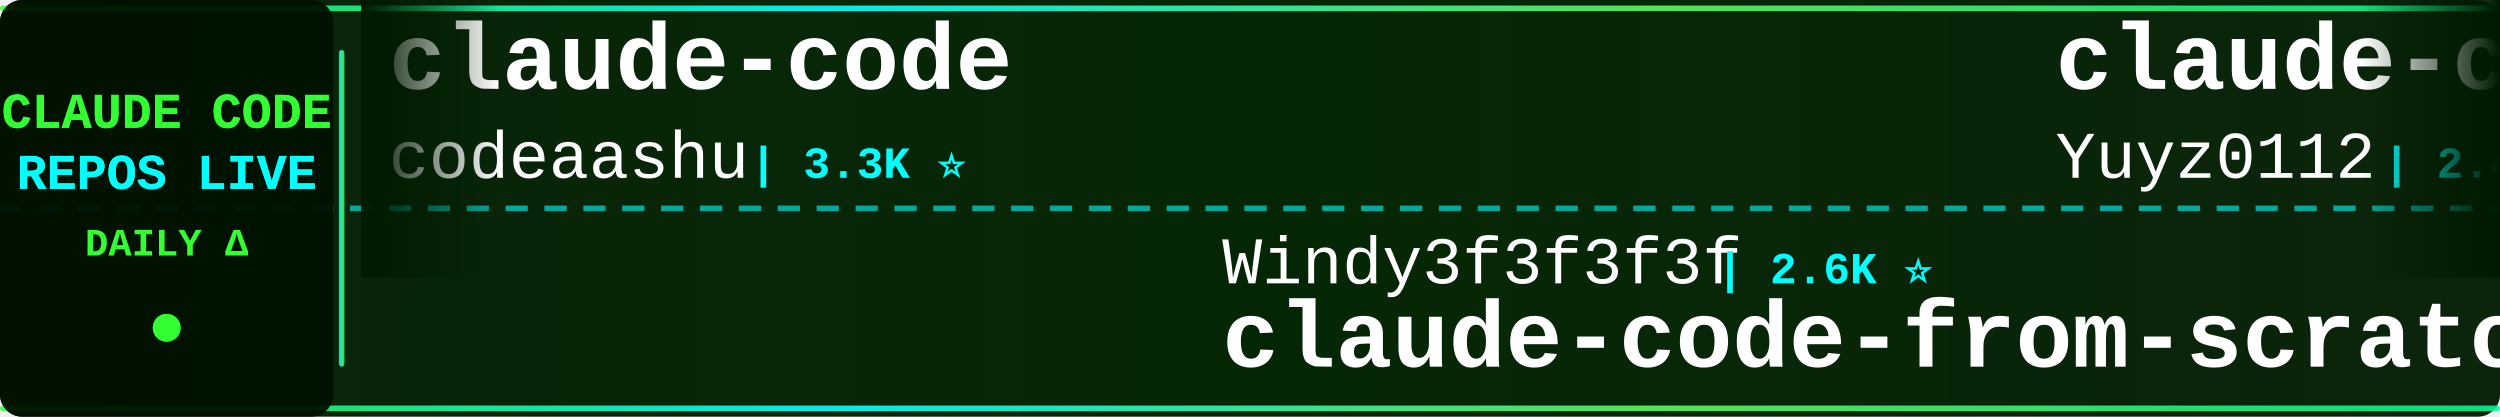
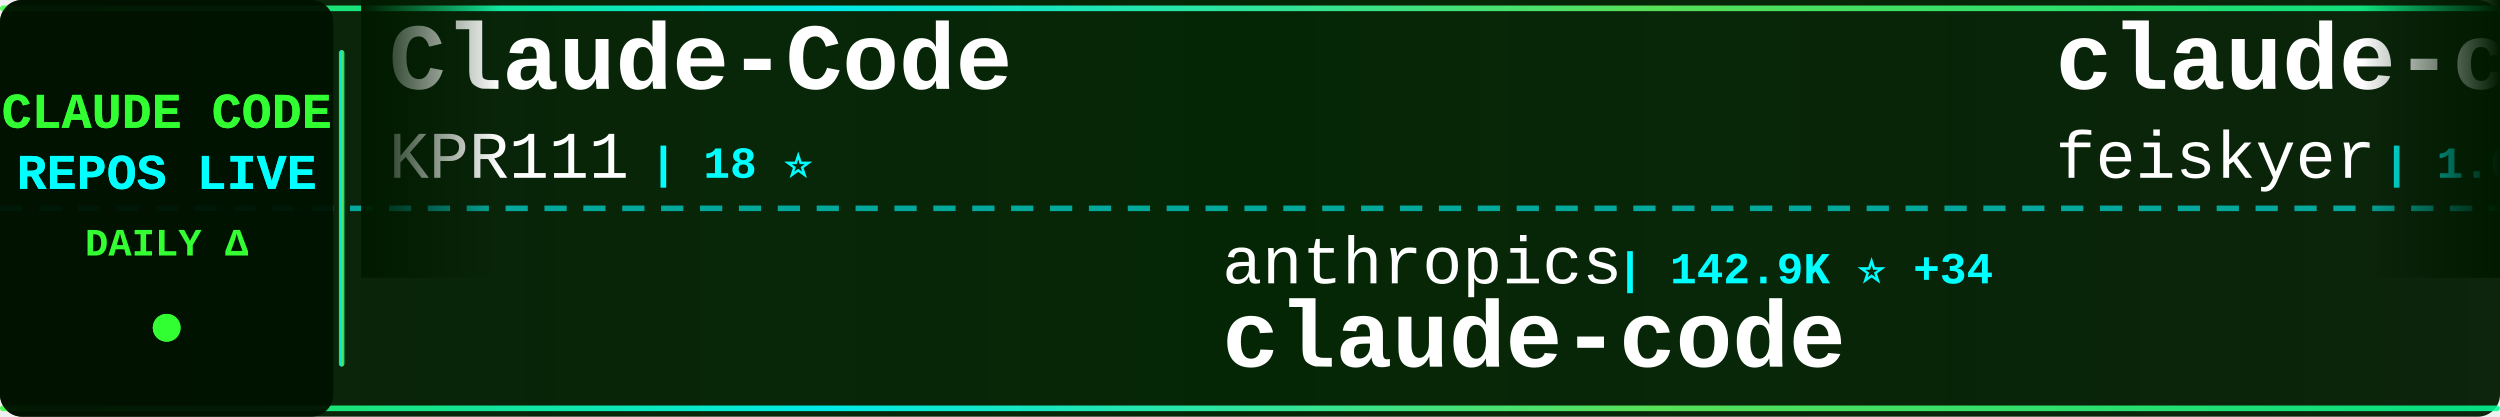
<svg xmlns="http://www.w3.org/2000/svg" width="900" height="150">
  <defs>
    <linearGradient id="tickerBg" x1="0%" y1="0%" x2="100%" y2="0%">
      <stop offset="0%" style="stop-color:#001a00;stop-opacity:0.95" />
      <stop offset="50%" style="stop-color:#002200;stop-opacity:0.98" />
      <stop offset="100%" style="stop-color:#001a00;stop-opacity:0.95" />
    </linearGradient>
    <linearGradient id="borderGrad" x1="0%" y1="0%" x2="100%" y2="0%">
      <stop offset="0%" style="stop-color:#33ff33;stop-opacity:0.85">
        <animate attributeName="stop-opacity" values="0.85;1;0.85" dur="2s" repeatCount="indefinite" />
      </stop>
      <stop offset="33%" style="stop-color:#00ffff;stop-opacity:0.9">
        <animate attributeName="stop-opacity" values="0.9;1;0.9" dur="2.2s" repeatCount="indefinite" />
      </stop>
      <stop offset="66%" style="stop-color:#66ff66;stop-opacity:0.85">
        <animate attributeName="stop-opacity" values="0.85;1;0.85" dur="1.8s" repeatCount="indefinite" />
      </stop>
      <stop offset="100%" style="stop-color:#00ff99;stop-opacity:0.85">
        <animate attributeName="stop-opacity" values="0.85;1;0.85" dur="2s" repeatCount="indefinite" />
      </stop>
    </linearGradient>
    <filter id="textGlow">
      <feGaussianBlur stdDeviation="0.1" result="coloredBlur" />
      <feMerge>
        <feMergeNode in="coloredBlur" />
        <feMergeNode in="SourceGraphic" />
      </feMerge>
    </filter>
    <filter id="metricGlow">
      <feGaussianBlur stdDeviation="0.2" result="coloredBlur" />
      <feMerge>
        <feMergeNode in="coloredBlur" />
        <feMergeNode in="SourceGraphic" />
      </feMerge>
    </filter>
    <linearGradient id="leftFade" x1="0%" y1="0%" x2="100%" y2="0%">
      <stop offset="0%" style="stop-color:#001a00;stop-opacity:1" />
      <stop offset="100%" style="stop-color:#001a00;stop-opacity:0" />
    </linearGradient>
    <linearGradient id="rightFade" x1="0%" y1="0%" x2="100%" y2="0%">
      <stop offset="0%" style="stop-color:#001a00;stop-opacity:0" />
      <stop offset="100%" style="stop-color:#001a00;stop-opacity:1" />
    </linearGradient>
  </defs>
  <rect width="900" height="150" fill="url(#tickerBg)" rx="8" />
  <rect x="0" y="2" width="900" height="2" fill="url(#borderGrad)" rx="1" />
  <rect x="0" y="146" width="900" height="2" fill="url(#borderGrad)" rx="1" />
  <line x1="0" y1="75" x2="900" y2="75" stroke="#00ffff" stroke-width="2" stroke-dasharray="8 6" opacity="0.6" />
  <rect x="0" y="0" width="120" height="150" fill="#001100" opacity="0.95" rx="8" />
  <text x="60" y="46" font-family="'Courier New', monospace" font-size="18" font-weight="bold" fill="#33ff33" text-anchor="middle" filter="url(#textGlow)">
    CLAUDE CODE
  </text>
  <text x="60" y="68" font-family="'Courier New', monospace" font-size="18" font-weight="bold" fill="#00ffff" text-anchor="middle" filter="url(#textGlow)">
    REPOS LIVE
  </text>
  <text x="60" y="92" font-family="'Courier New', monospace" font-size="14" font-weight="bold" fill="#33ff33" text-anchor="middle">
    DAILY Δ
  </text>
  <circle cx="60" cy="118" r="5" fill="#33ff33" filter="url(#metricGlow)">
    <animate attributeName="r" values="4;6;4" dur="1.5s" repeatCount="indefinite" />
    <animate attributeName="opacity" values="0.6;1;0.6" dur="1.5s" repeatCount="indefinite" />
  </circle>
  <rect x="122" y="18" width="2" height="114" fill="url(#borderGrad)" rx="1" />
  <clipPath id="tickerClip">
    <rect x="130" y="0" width="770" height="150" />
  </clipPath>
  <g clip-path="url(#tickerClip)">
    <g id="tickerItems">
      <animateTransform attributeName="transform" attributeType="XML" type="translate" from="0 0" to="-3000 0" dur="54s" repeatCount="indefinite" />
      <g transform="translate(0, 0)">
-         <text x="140" y="32" font-family="'Courier New', monospace" font-size="34" font-weight="bold" fill="#ffffff">claude-code</text>
-         <text x="140" y="64" font-family="'Courier New', monospace" font-size="24" font-weight="normal" fill="#ffffff" opacity="1.0">codeaashu</text>
-         <text x="270" y="64" font-family="'Courier New', monospace" font-size="16" font-weight="bold" fill="#00ffff"> | 3.3K ⭐</text>
+         <text x="140" y="32" font-family="'Courier New', monospace" font-size="34" font-weight="bold" fill="#ffffff">Claude-Code</text>
+         <text x="140" y="64" font-family="'Courier New', monospace" font-size="24" font-weight="normal" fill="#ffffff" opacity="1.0">KPR111</text>
+         <text x="234" y="64" font-family="'Courier New', monospace" font-size="16" font-weight="bold" fill="#00ffff"> | 18 ⭐</text>
      </g>
      <g transform="translate(300, 0)">
-         <text x="140" y="102" font-family="'Courier New', monospace" font-size="24" font-weight="normal" fill="#ffffff" opacity="1.0">Windy3f3f3f3f</text>
-         <text x="318" y="102" font-family="'Courier New', monospace" font-size="16" font-weight="bold" fill="#00ffff"> | 2.6K ⭐</text>
-         <text x="140" y="132" font-family="'Courier New', monospace" font-size="34" font-weight="bold" fill="#ffffff">claude-code-from-scratch</text>
+         <text x="140" y="102" font-family="'Courier New', monospace" font-size="24" font-weight="normal" fill="#ffffff" opacity="1.0">anthropics</text>
+         <text x="282" y="102" font-family="'Courier New', monospace" font-size="16" font-weight="bold" fill="#00ffff"> | 142.9K ⭐ +34</text>
+         <text x="140" y="132" font-family="'Courier New', monospace" font-size="34" font-weight="bold" fill="#ffffff">claude-code</text>
      </g>
      <g transform="translate(600, 0)">
-         <text x="140" y="32" font-family="'Courier New', monospace" font-size="34" font-weight="bold" fill="#ffffff">claude-code-reverse</text>
-         <text x="140" y="64" font-family="'Courier New', monospace" font-size="24" font-weight="normal" fill="#ffffff" opacity="1.0">Yuyz0112</text>
-         <text x="258" y="64" font-family="'Courier New', monospace" font-size="16" font-weight="bold" fill="#00ffff"> | 2.4K ⭐</text>
+         <text x="140" y="32" font-family="'Courier New', monospace" font-size="34" font-weight="bold" fill="#ffffff">claude-code-settings</text>
+         <text x="140" y="64" font-family="'Courier New', monospace" font-size="24" font-weight="normal" fill="#ffffff" opacity="1.0">feiskyer</text>
+         <text x="258" y="64" font-family="'Courier New', monospace" font-size="16" font-weight="bold" fill="#00ffff"> | 1.6K ⭐</text>
      </g>
      <g transform="translate(900, 0)">
-         <text x="140" y="102" font-family="'Courier New', monospace" font-size="24" font-weight="normal" fill="#ffffff" opacity="1.0">isboyjc</text>
-         <text x="246" y="102" font-family="'Courier New', monospace" font-size="16" font-weight="bold" fill="#00ffff"> | 162 ⭐</text>
+         <text x="140" y="102" font-family="'Courier New', monospace" font-size="24" font-weight="normal" fill="#ffffff" opacity="1.0">ChinaSiro</text>
+         <text x="270" y="102" font-family="'Courier New', monospace" font-size="16" font-weight="bold" fill="#00ffff"> | 9.6K ⭐ +1</text>
+         <text x="140" y="132" font-family="'Courier New', monospace" font-size="34" font-weight="bold" fill="#ffffff">claude-code-sourcemap</text>
+       </g>
+       <g transform="translate(1200, 0)">
+         <text x="140" y="32" font-family="'Courier New', monospace" font-size="34" font-weight="bold" fill="#ffffff">ECC</text>
+         <text x="140" y="64" font-family="'Courier New', monospace" font-size="24" font-weight="normal" fill="#ffffff" opacity="1.0">affaan-m</text>
+         <text x="258" y="64" font-family="'Courier New', monospace" font-size="16" font-weight="bold" fill="#00ffff"> | 243.0K ⭐ +51</text>
+       </g>
+       <g transform="translate(1500, 0)">
+         <text x="140" y="102" font-family="'Courier New', monospace" font-size="24" font-weight="normal" fill="#ffffff" opacity="1.0">frankbria</text>
+         <text x="270" y="102" font-family="'Courier New', monospace" font-size="16" font-weight="bold" fill="#00ffff"> | 9.6K ⭐ +1</text>
+         <text x="140" y="132" font-family="'Courier New', monospace" font-size="34" font-weight="bold" fill="#ffffff">ralph-claude-code</text>
+       </g>
+       <g transform="translate(1800, 0)">
+         <text x="140" y="32" font-family="'Courier New', monospace" font-size="34" font-weight="bold" fill="#ffffff">claude-code-telegram</text>
+         <text x="140" y="64" font-family="'Courier New', monospace" font-size="24" font-weight="normal" fill="#ffffff" opacity="1.0">RichardAtCT</text>
+         <text x="294" y="64" font-family="'Courier New', monospace" font-size="16" font-weight="bold" fill="#00ffff"> | 2.8K ⭐</text>
+       </g>
+       <g transform="translate(2100, 0)">
+         <text x="140" y="102" font-family="'Courier New', monospace" font-size="24" font-weight="normal" fill="#ffffff" opacity="1.0">lowcortisolprogrammer</text>
+         <text x="414" y="102" font-family="'Courier New', monospace" font-size="16" font-weight="bold" fill="#00ffff"> | 171 ⭐</text>
        <text x="140" y="132" font-family="'Courier New', monospace" font-size="34" font-weight="bold" fill="#ffffff">claude-code</text>
      </g>
-       <g transform="translate(1200, 0)">
-         <text x="140" y="32" font-family="'Courier New', monospace" font-size="34" font-weight="bold" fill="#ffffff">claude-code-webui</text>
-         <text x="140" y="64" font-family="'Courier New', monospace" font-size="24" font-weight="normal" fill="#ffffff" opacity="1.0">sugyan</text>
-         <text x="234" y="64" font-family="'Courier New', monospace" font-size="16" font-weight="bold" fill="#00ffff"> | 1.1K ⭐</text>
-       </g>
-       <g transform="translate(1500, 0)">
-         <text x="140" y="102" font-family="'Courier New', monospace" font-size="24" font-weight="normal" fill="#ffffff" opacity="1.0">diet103</text>
-         <text x="246" y="102" font-family="'Courier New', monospace" font-size="16" font-weight="bold" fill="#00ffff"> | 10.0K ⭐ +1</text>
-         <text x="140" y="132" font-family="'Courier New', monospace" font-size="34" font-weight="bold" fill="#ffffff">claude-code-infrastructu...</text>
-       </g>
-       <g transform="translate(1800, 0)">
-         <text x="140" y="32" font-family="'Courier New', monospace" font-size="34" font-weight="bold" fill="#ffffff">claude-code</text>
-         <text x="140" y="64" font-family="'Courier New', monospace" font-size="24" font-weight="normal" fill="#ffffff" opacity="1.0">jarmuine</text>
-         <text x="258" y="64" font-family="'Courier New', monospace" font-size="16" font-weight="bold" fill="#00ffff"> | 2.3K ⭐</text>
-       </g>
-       <g transform="translate(2100, 0)">
-         <text x="140" y="102" font-family="'Courier New', monospace" font-size="24" font-weight="normal" fill="#ffffff" opacity="1.0">JrCx7scC</text>
-         <text x="258" y="102" font-family="'Courier New', monospace" font-size="16" font-weight="bold" fill="#00ffff"> | 374 ⭐</text>
-         <text x="140" y="132" font-family="'Courier New', monospace" font-size="34" font-weight="bold" fill="#ffffff">claude-code-source</text>
-       </g>
      <g transform="translate(2400, 0)">
-         <text x="140" y="32" font-family="'Courier New', monospace" font-size="34" font-weight="bold" fill="#ffffff">claude-code-proxy</text>
-         <text x="140" y="64" font-family="'Courier New', monospace" font-size="24" font-weight="normal" fill="#ffffff" opacity="1.0">1rgs</text>
-         <text x="210" y="64" font-family="'Courier New', monospace" font-size="16" font-weight="bold" fill="#00ffff"> | 3.7K ⭐</text>
+         <text x="140" y="32" font-family="'Courier New', monospace" font-size="34" font-weight="bold" fill="#ffffff">edmunds-claude-code</text>
+         <text x="140" y="64" font-family="'Courier New', monospace" font-size="24" font-weight="normal" fill="#ffffff" opacity="1.0">edmund-io</text>
+         <text x="270" y="64" font-family="'Courier New', monospace" font-size="16" font-weight="bold" fill="#00ffff"> | 1.5K ⭐</text>
      </g>
      <g transform="translate(2700, 0)">
-         <text x="140" y="102" font-family="'Courier New', monospace" font-size="24" font-weight="normal" fill="#ffffff" opacity="1.0">Donchitos</text>
-         <text x="270" y="102" font-family="'Courier New', monospace" font-size="16" font-weight="bold" fill="#00ffff"> | 24.5K ⭐ +1</text>
-         <text x="140" y="132" font-family="'Courier New', monospace" font-size="34" font-weight="bold" fill="#ffffff">Claude-Code-Game-Studios</text>
+         <text x="140" y="102" font-family="'Courier New', monospace" font-size="24" font-weight="normal" fill="#ffffff" opacity="1.0">liuup</text>
+         <text x="222" y="102" font-family="'Courier New', monospace" font-size="16" font-weight="bold" fill="#00ffff"> | 3.8K ⭐ +2</text>
+         <text x="140" y="132" font-family="'Courier New', monospace" font-size="34" font-weight="bold" fill="#ffffff">claude-code-analysis</text>
      </g>
      <g transform="translate(3000, 0)">
-         <text x="140" y="32" font-family="'Courier New', monospace" font-size="34" font-weight="bold" fill="#ffffff">claude-code</text>
-         <text x="140" y="64" font-family="'Courier New', monospace" font-size="24" font-weight="normal" fill="#ffffff" opacity="1.0">codeaashu</text>
-         <text x="270" y="64" font-family="'Courier New', monospace" font-size="16" font-weight="bold" fill="#00ffff"> | 3.3K ⭐</text>
+         <text x="140" y="32" font-family="'Courier New', monospace" font-size="34" font-weight="bold" fill="#ffffff">Claude-Code</text>
+         <text x="140" y="64" font-family="'Courier New', monospace" font-size="24" font-weight="normal" fill="#ffffff" opacity="1.0">KPR111</text>
+         <text x="234" y="64" font-family="'Courier New', monospace" font-size="16" font-weight="bold" fill="#00ffff"> | 18 ⭐</text>
      </g>
      <g transform="translate(3300, 0)">
-         <text x="140" y="102" font-family="'Courier New', monospace" font-size="24" font-weight="normal" fill="#ffffff" opacity="1.0">Windy3f3f3f3f</text>
-         <text x="318" y="102" font-family="'Courier New', monospace" font-size="16" font-weight="bold" fill="#00ffff"> | 2.6K ⭐</text>
-         <text x="140" y="132" font-family="'Courier New', monospace" font-size="34" font-weight="bold" fill="#ffffff">claude-code-from-scratch</text>
+         <text x="140" y="102" font-family="'Courier New', monospace" font-size="24" font-weight="normal" fill="#ffffff" opacity="1.0">anthropics</text>
+         <text x="282" y="102" font-family="'Courier New', monospace" font-size="16" font-weight="bold" fill="#00ffff"> | 142.9K ⭐ +34</text>
+         <text x="140" y="132" font-family="'Courier New', monospace" font-size="34" font-weight="bold" fill="#ffffff">claude-code</text>
      </g>
      <g transform="translate(3600, 0)">
-         <text x="140" y="32" font-family="'Courier New', monospace" font-size="34" font-weight="bold" fill="#ffffff">claude-code-reverse</text>
-         <text x="140" y="64" font-family="'Courier New', monospace" font-size="24" font-weight="normal" fill="#ffffff" opacity="1.0">Yuyz0112</text>
-         <text x="258" y="64" font-family="'Courier New', monospace" font-size="16" font-weight="bold" fill="#00ffff"> | 2.4K ⭐</text>
+         <text x="140" y="32" font-family="'Courier New', monospace" font-size="34" font-weight="bold" fill="#ffffff">claude-code-settings</text>
+         <text x="140" y="64" font-family="'Courier New', monospace" font-size="24" font-weight="normal" fill="#ffffff" opacity="1.0">feiskyer</text>
+         <text x="258" y="64" font-family="'Courier New', monospace" font-size="16" font-weight="bold" fill="#00ffff"> | 1.6K ⭐</text>
      </g>
      <g transform="translate(3900, 0)">
-         <text x="140" y="102" font-family="'Courier New', monospace" font-size="24" font-weight="normal" fill="#ffffff" opacity="1.0">isboyjc</text>
-         <text x="246" y="102" font-family="'Courier New', monospace" font-size="16" font-weight="bold" fill="#00ffff"> | 162 ⭐</text>
-         <text x="140" y="132" font-family="'Courier New', monospace" font-size="34" font-weight="bold" fill="#ffffff">claude-code</text>
+         <text x="140" y="102" font-family="'Courier New', monospace" font-size="24" font-weight="normal" fill="#ffffff" opacity="1.0">ChinaSiro</text>
+         <text x="270" y="102" font-family="'Courier New', monospace" font-size="16" font-weight="bold" fill="#00ffff"> | 9.6K ⭐ +1</text>
+         <text x="140" y="132" font-family="'Courier New', monospace" font-size="34" font-weight="bold" fill="#ffffff">claude-code-sourcemap</text>
      </g>
    </g>
  </g>
  <rect x="130" y="0" width="50" height="100" fill="url(#leftFade)" />
  <rect x="850" y="0" width="50" height="100" fill="url(#rightFade)" />
</svg>
